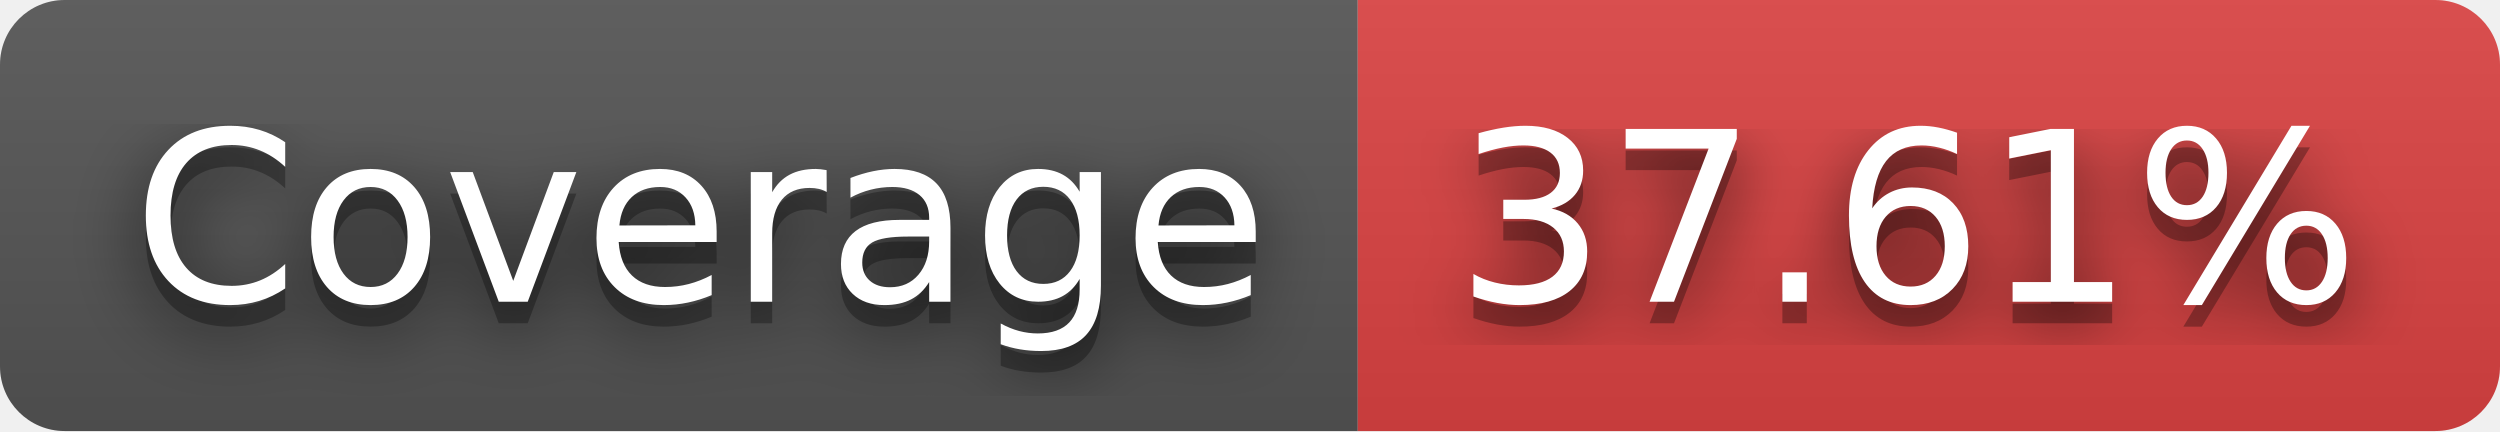
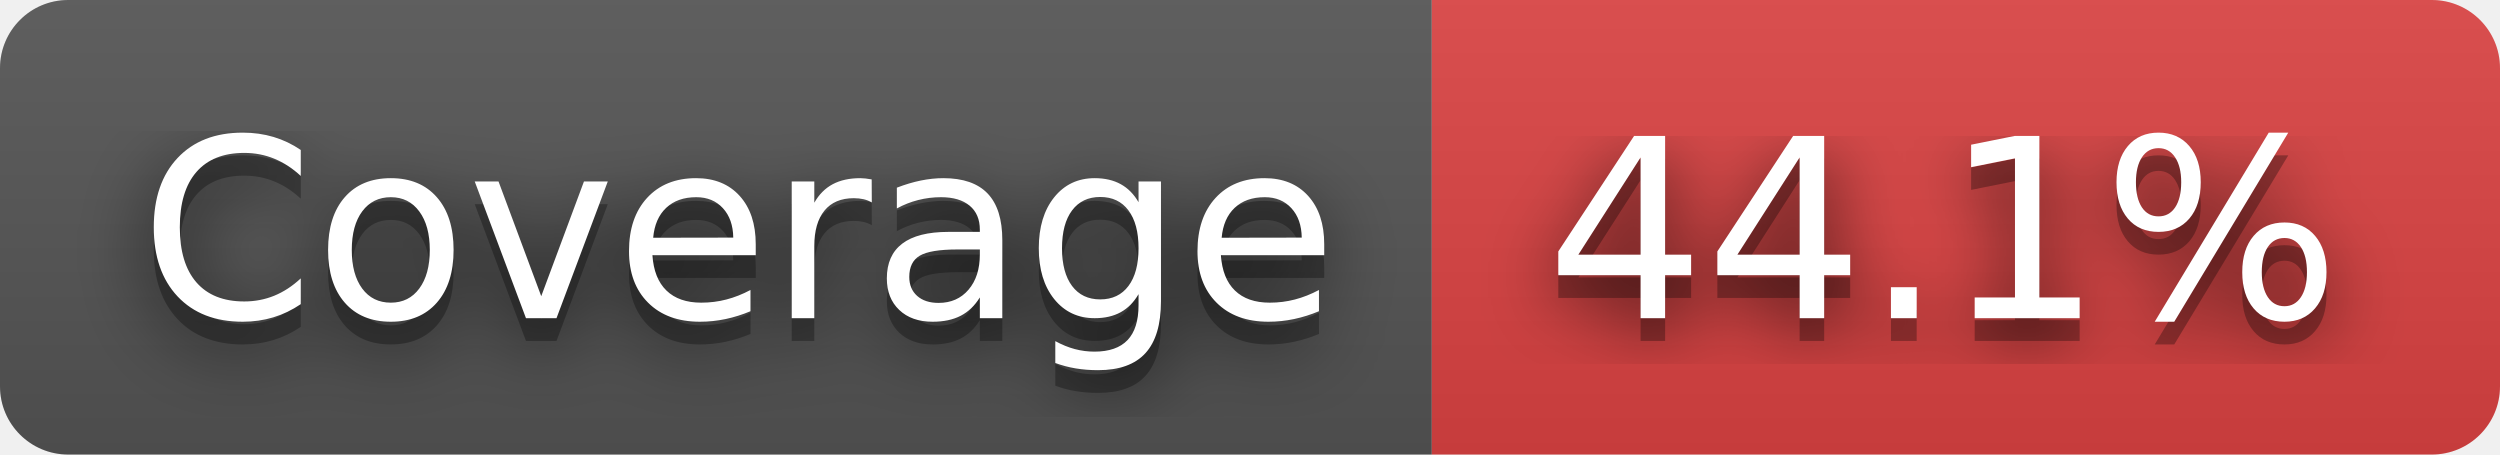
- <svg xmlns="http://www.w3.org/2000/svg" width="116" height="20" role="img" aria-label="Coverage: 37.61%">
+ <svg xmlns="http://www.w3.org/2000/svg" width="110" height="20" role="img" aria-label="Coverage: 44.1%">
  <filter id="blur">
    <feGaussianBlur stdDeviation="16" />
  </filter>
  <linearGradient id="s" x2="0" y2="100%">
    <stop offset="0" stop-color="#bbb" stop-opacity=".1" />
    <stop offset="1" stop-opacity=".1" />
  </linearGradient>
  <clipPath id="r">
-     <rect width="116" height="20" rx="3" />
+     <rect width="110" height="20" rx="3" />
  </clipPath>
  <g clip-path="url(#r)">
    <rect width="63" height="20" fill="#555" />
-     <rect x="63" width="53" height="20" fill="#dd4343" />
-     <rect width="116" height="20" fill="url(#s)" />
+     <rect x="63" width="47" height="20" fill="#dd4343" />
+     <rect width="110" height="20" fill="url(#s)" />
  </g>
  <g fill="#fff" text-anchor="middle" font-family="Verdana,Geneva,DejaVu Sans,sans-serif" text-rendering="geometricPrecision" font-size="110">
    <g transform="scale(.1)">
      <g aria-hidden="true" fill="#010101">
        <text x="325" y="150" fill-opacity=".8" filter="url(#blur)" textLength="530">Coverage</text>
        <text x="325" y="150" fill-opacity=".3" textLength="530">Coverage</text>
      </g>
      <text x="325" y="140" textLength="530">Coverage</text>
    </g>
    <g transform="scale(.1)">
      <g aria-hidden="true" fill="#010101">
-         <text x="885" y="150" fill-opacity=".8" filter="url(#blur)" textLength="430">37.61%</text>
-         <text x="885" y="150" fill-opacity=".3" textLength="430">37.61%</text>
+         <text x="855" y="150" fill-opacity=".8" filter="url(#blur)" textLength="370">44.1%</text>
+         <text x="855" y="150" fill-opacity=".3" textLength="370">44.1%</text>
      </g>
-       <text x="885" y="140" textLength="430">37.61%</text>
+       <text x="855" y="140" textLength="370">44.1%</text>
    </g>
  </g>
</svg>
